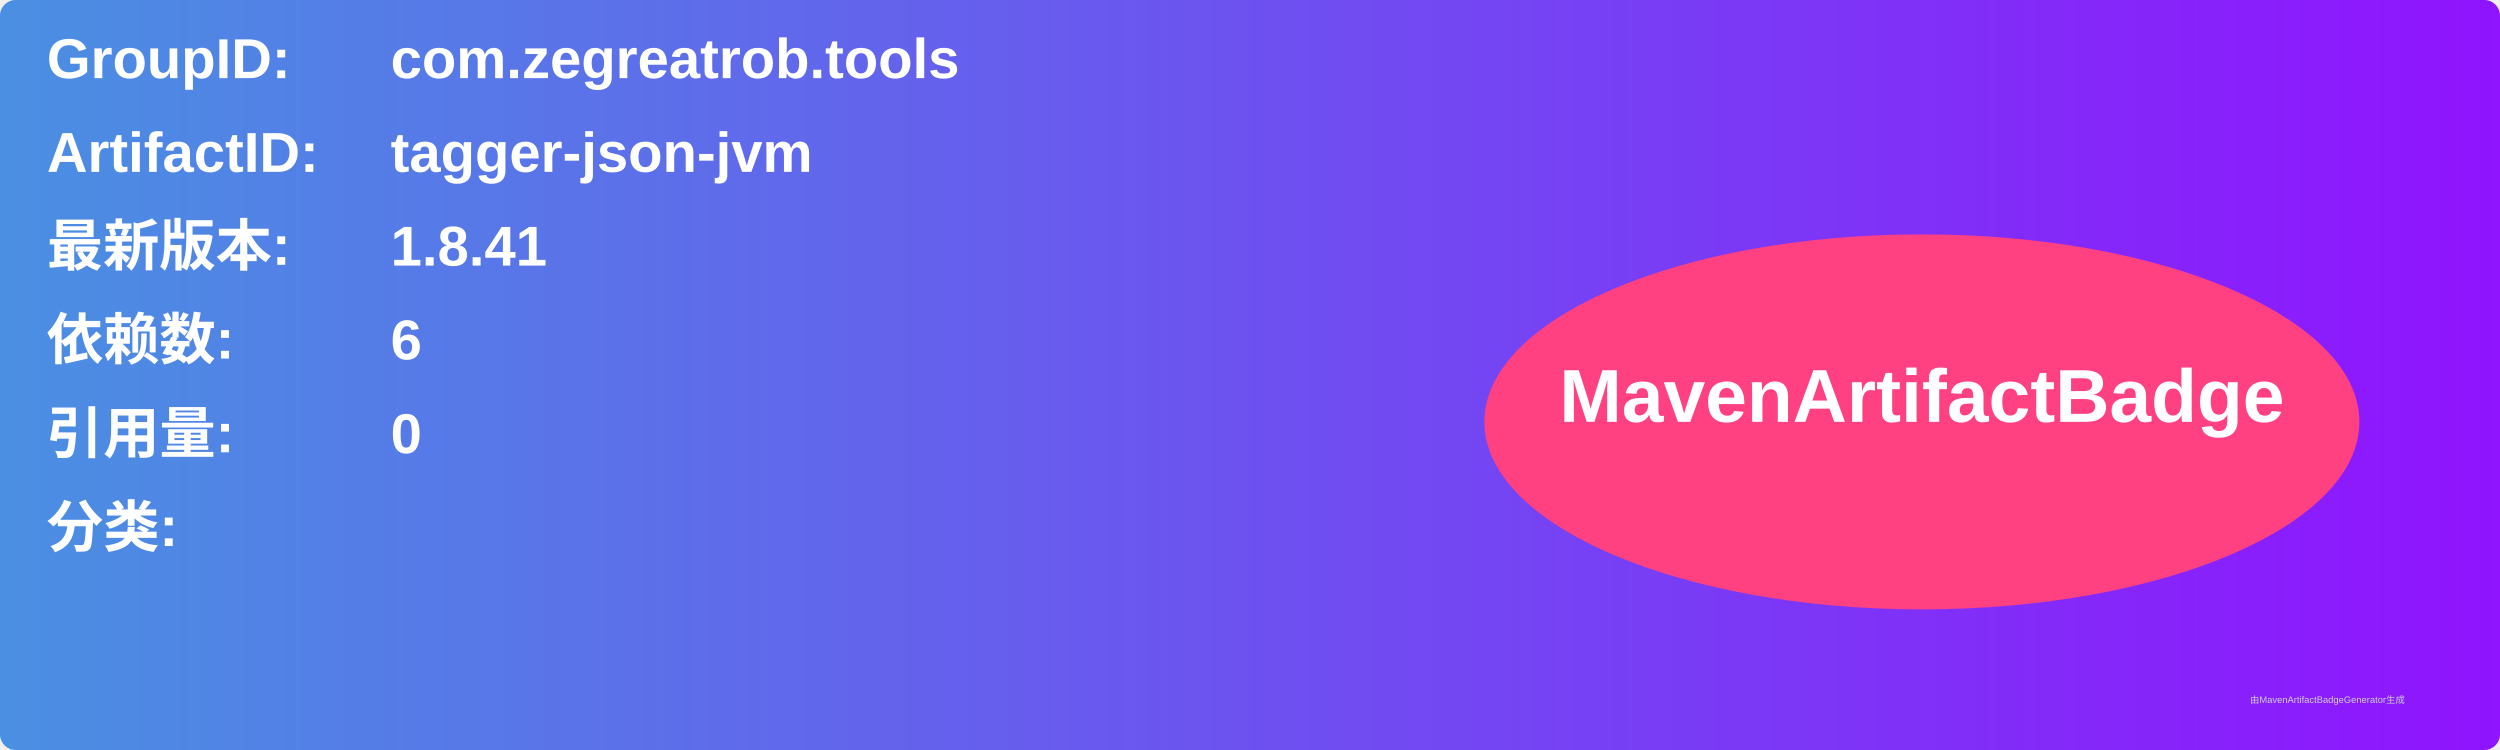
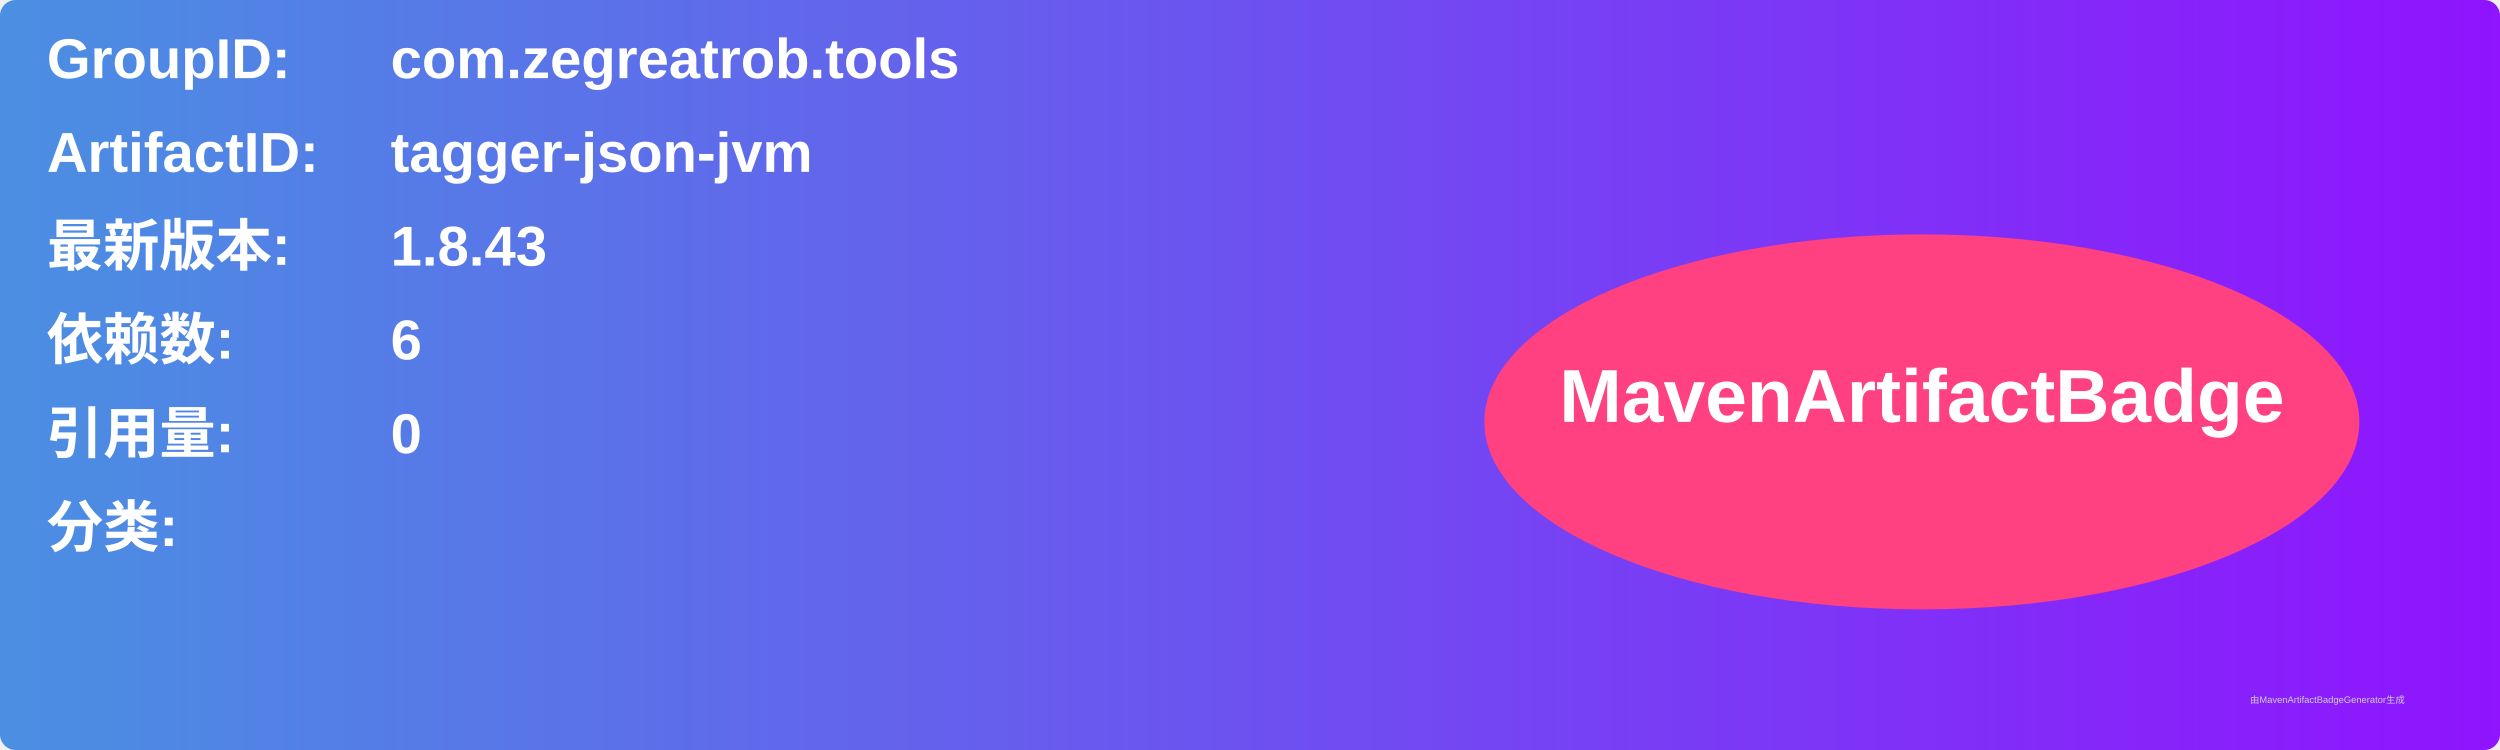
<svg xmlns="http://www.w3.org/2000/svg" width="800" height="240" viewBox="0 0 800 240">
  <linearGradient id="grad" x1="0%" y1="0%" x2="100%" y2="0%">
    <stop offset="0%" stop-color="#4a90e2" />
    <stop offset="100%" stop-color="#9013fe" />
  </linearGradient>
  <rect width="100%" height="100%" rx="5" ry="5" fill="url(#grad)" />
  <g transform="translate(15, 15)">
    <text x="0" y="10" font-family="Arial" font-size="18" fill="white" font-weight="bold" width="260">GroupID:</text>
    <text x="110" y="10" font-family="Arial" font-size="18" fill="white" font-weight="bold" width="460">com.zegreatrob.tools</text>
    <text x="0" y="40" font-family="Arial" font-size="18" fill="white" font-weight="bold" width="260">ArtifactID:</text>
    <text x="110" y="40" font-family="Arial" font-size="18" fill="white" font-weight="bold" width="460">tagger-json-jvm</text>
    <text x="0" y="70" font-family="Arial" font-size="18" fill="white" font-weight="bold">最新版本:</text>
    <text x="110" y="70" font-family="Arial" font-size="18" fill="white" font-weight="bold">
-       <tspan font-weight="bold">1.8.41</tspan>
+       <tspan font-weight="bold">1.8.43</tspan>
    </text>
    <text x="0" y="100" font-family="Arial" font-size="18" fill="white" font-weight="bold">依赖数: </text>
    <text x="110" y="100" font-family="Arial" font-size="18" fill="white">
      <tspan font-weight="bold">6</tspan>
    </text>
    <text x="0" y="130" font-family="Arial" font-size="18" fill="white" font-weight="bold">引用量: </text>
    <text x="110" y="130" font-family="Arial" font-size="18" fill="white">
      <tspan font-weight="bold">0</tspan>
    </text>
    <text x="0" y="160" font-family="Arial" font-size="18" fill="white" font-weight="bold">分类:</text>
    <text x="10" y="190" font-family="Arial" font-size="10" fill="white">
      <tspan font-weight="bold" />
    </text>
    <ellipse cx="600" cy="120" rx="140" ry="60" fill="#ff4081" />
    <text x="600" y="120" text-anchor="middle" font-family="Arial" font-size="24" fill="white" font-weight="bold">MavenArtifactBadge</text>
  </g>
  <text x="720" y="225" font-family="Arial" font-size="3" fill="#d0d0d0">由MavenArtifactBadgeGenerator生成</text>
</svg>
